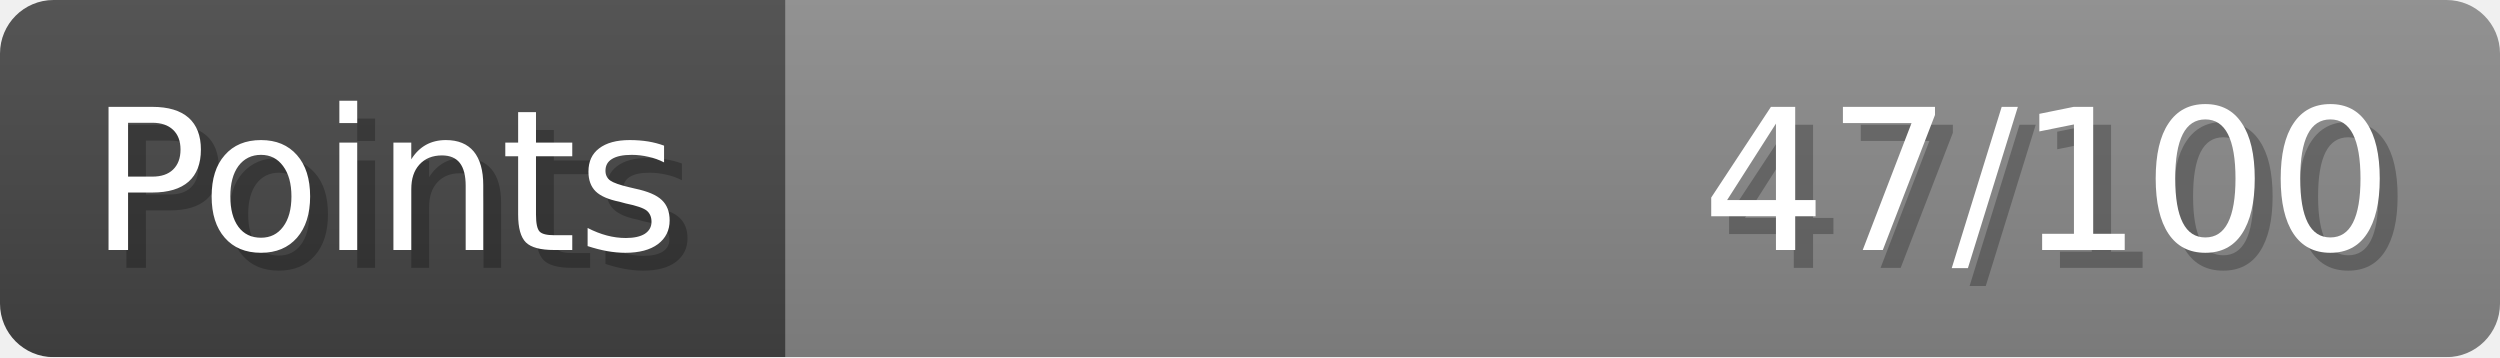
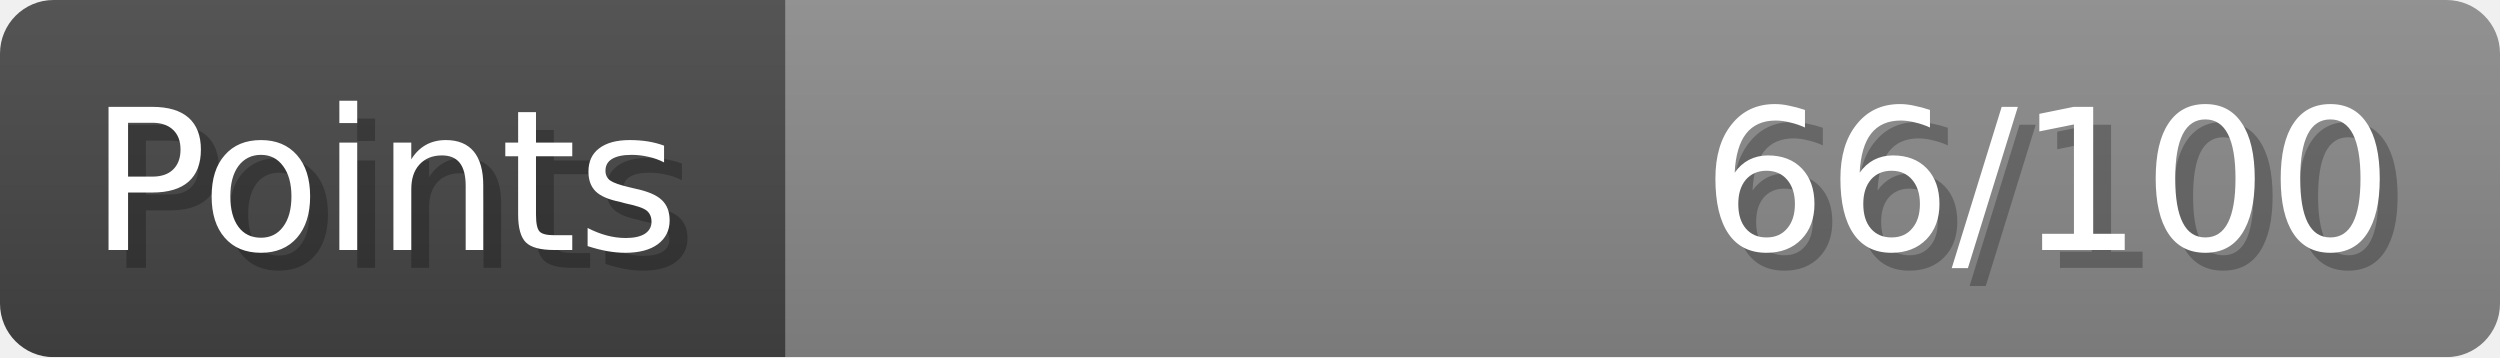
- <svg xmlns="http://www.w3.org/2000/svg" width="140px" height="20px" role="img" aria-label="Points: 47/100">
+ <svg xmlns="http://www.w3.org/2000/svg" width="140px" height="20px" role="img" aria-label="Points: 66/100">
  <linearGradient id="a" x2="0" y2="100%">
    <stop offset="0" stop-opacity=".1" stop-color="#EEE" />
    <stop offset="1" stop-opacity=".1" />
  </linearGradient>
  <mask id="m">
    <rect width="100%" height="100%" rx="3" fill="#FFF" />
  </mask>
  <g mask="url(#m)">
    <rect x="0" y="0" width="44" height="20" fill="#444" />
    <svg x="44" y="0" width="96" height="20">
      <rect width="100%" height="100%" fill="#888888" />
      <rect width="0%" height="100%" fill="#33CC11" transform="">
-         <animate attributeName="width" begin="0.5s" dur="600ms" from="0%" to="47%" repeatCount="1" fill="freeze" calcMode="spline" keyTimes="0; 1" keySplines="0.3, 0.61, 0.355, 1" />
+         <animate attributeName="width" begin="0.5s" dur="600ms" from="0%" to="66%" repeatCount="1" fill="freeze" calcMode="spline" keyTimes="0; 1" keySplines="0.3, 0.61, 0.355, 1" />
      </rect>
    </svg>
    <rect width="140" height="20" fill="url(#a)" />
  </g>
  <g aria-hidden="true" font-size="11" font-family="Verdana, DejaVu Sans, sans-serif" fill="#FFFFFF">
    <text x="6" y="15" fill="#000" opacity="0.25">Points</text>
    <text x="5" y="14">Points</text>
-     <text x="135" y="15" fill="#000" opacity="0.25" text-anchor="end">47/100</text>
-     <text x="134" y="14" text-anchor="end">47/100</text>
+     <text x="135" y="15" fill="#000" opacity="0.25" text-anchor="end">66/100</text>
+     <text x="134" y="14" text-anchor="end">66/100</text>
  </g>
</svg>
